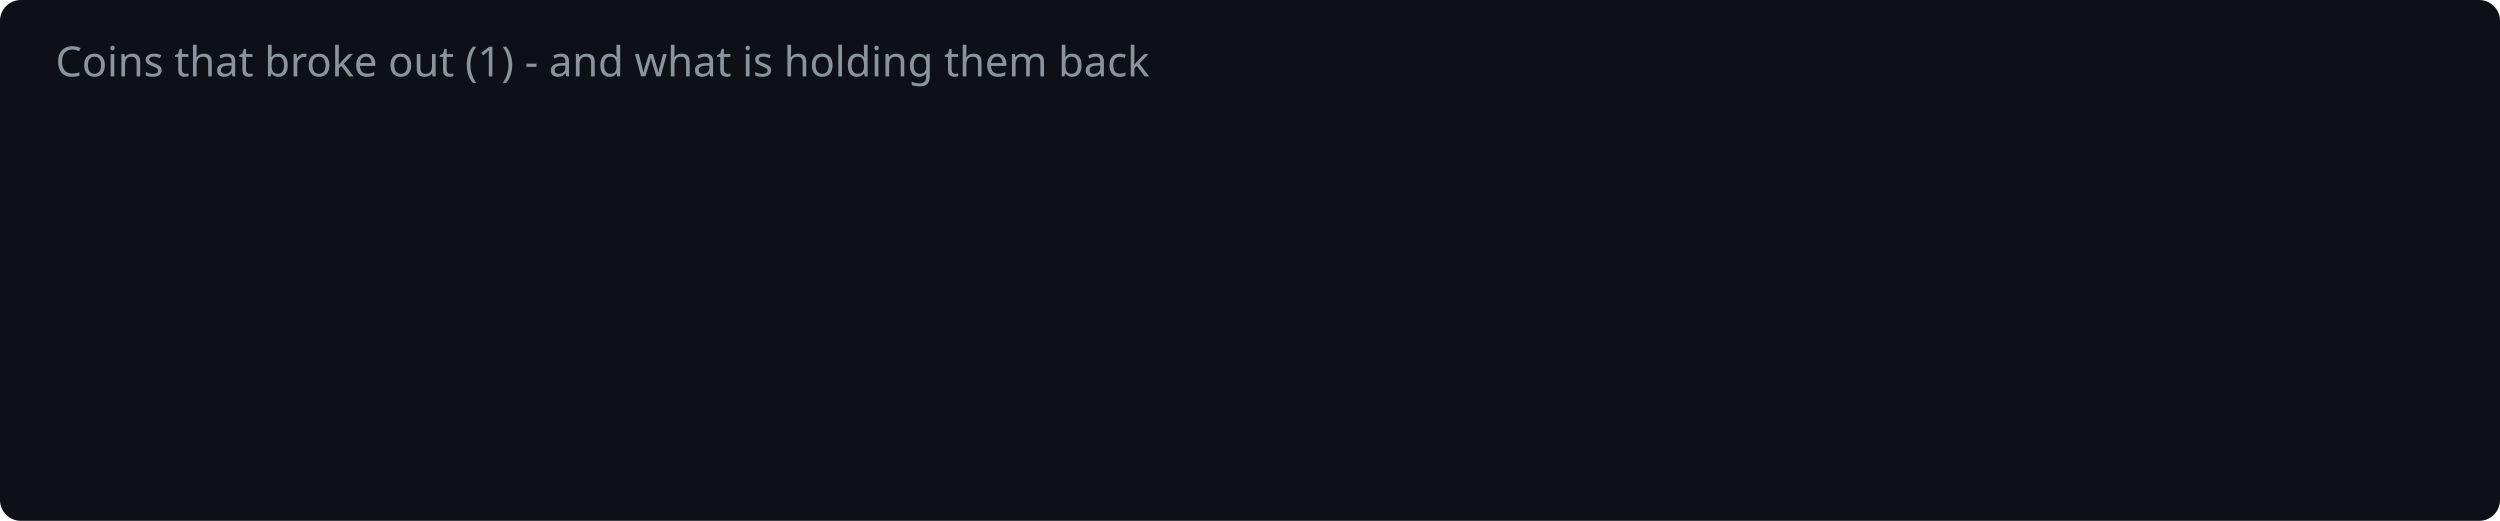
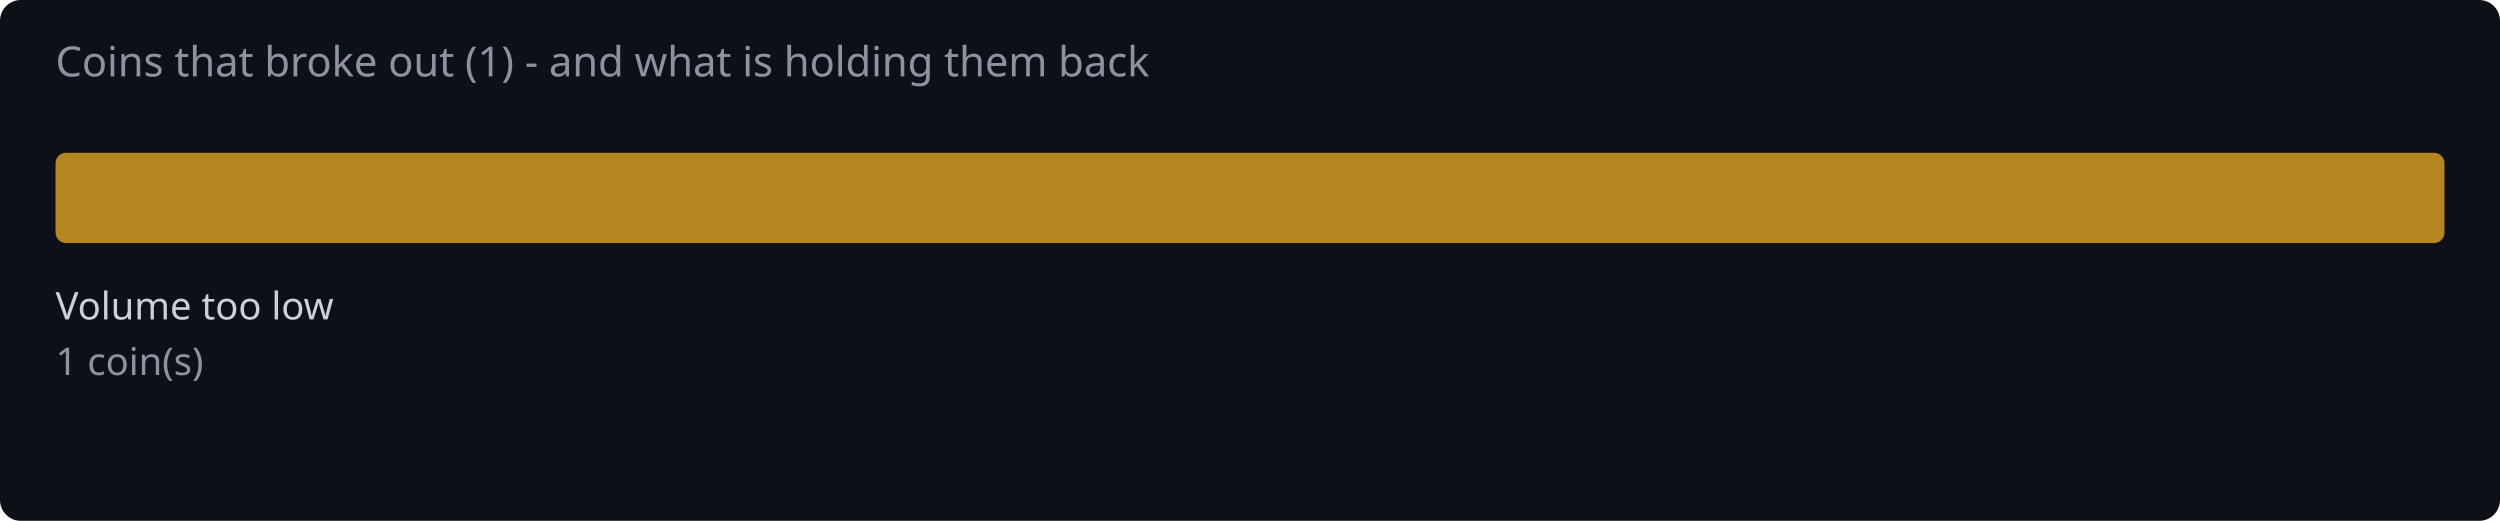
<svg xmlns="http://www.w3.org/2000/svg" width="720" height="150" viewBox="0 0 720 150">
  <rect width="720" height="150" fill="#0d1117" rx="6" />
  <text x="16" y="22" fill="#8b949e" font-family="system-ui,sans-serif" font-size="12">Coins that broke out (1) - and what is holding them back</text>
+   <rect x="16.0" y="44" width="688.0" height="26" rx="3" fill="#d29922" opacity="0.85" />
+   <text x="16.0" y="92" fill="#c9d1d9" font-family="system-ui,sans-serif" font-size="11">Volume too low</text>
+   <text x="16.0" y="108" fill="#8b949e" font-family="system-ui,sans-serif" font-size="11">1 coin(s)</text>
</svg>
